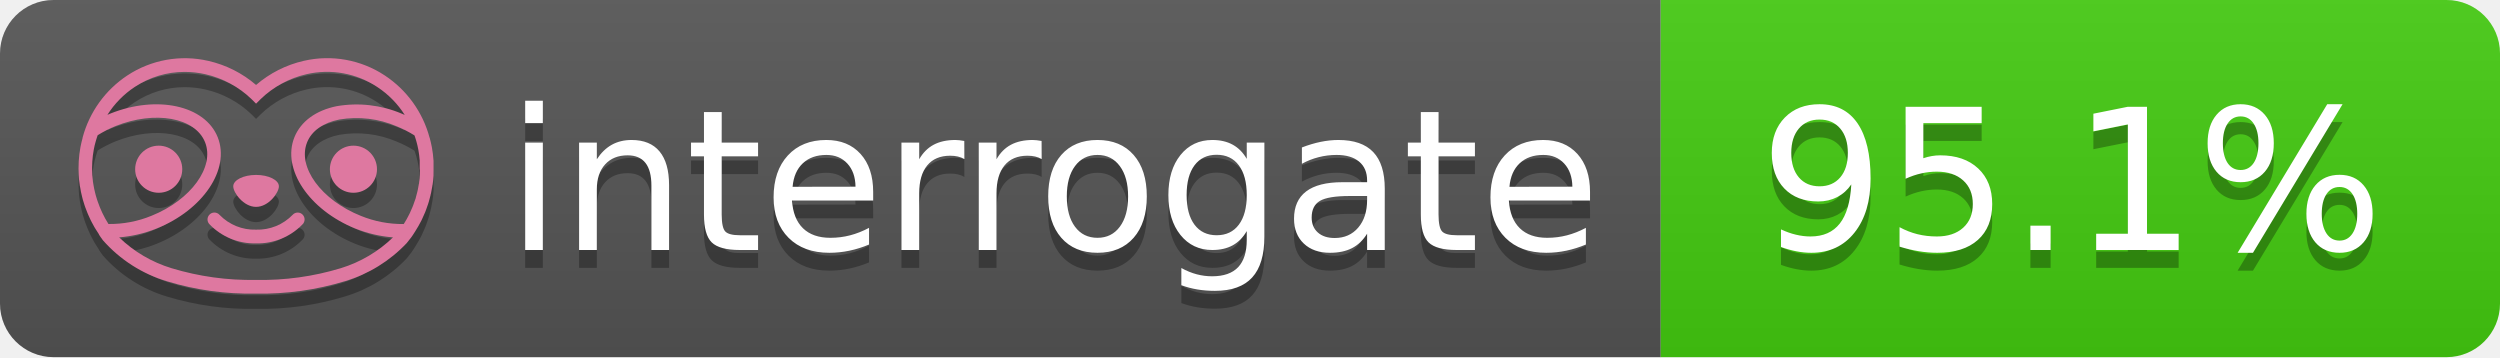
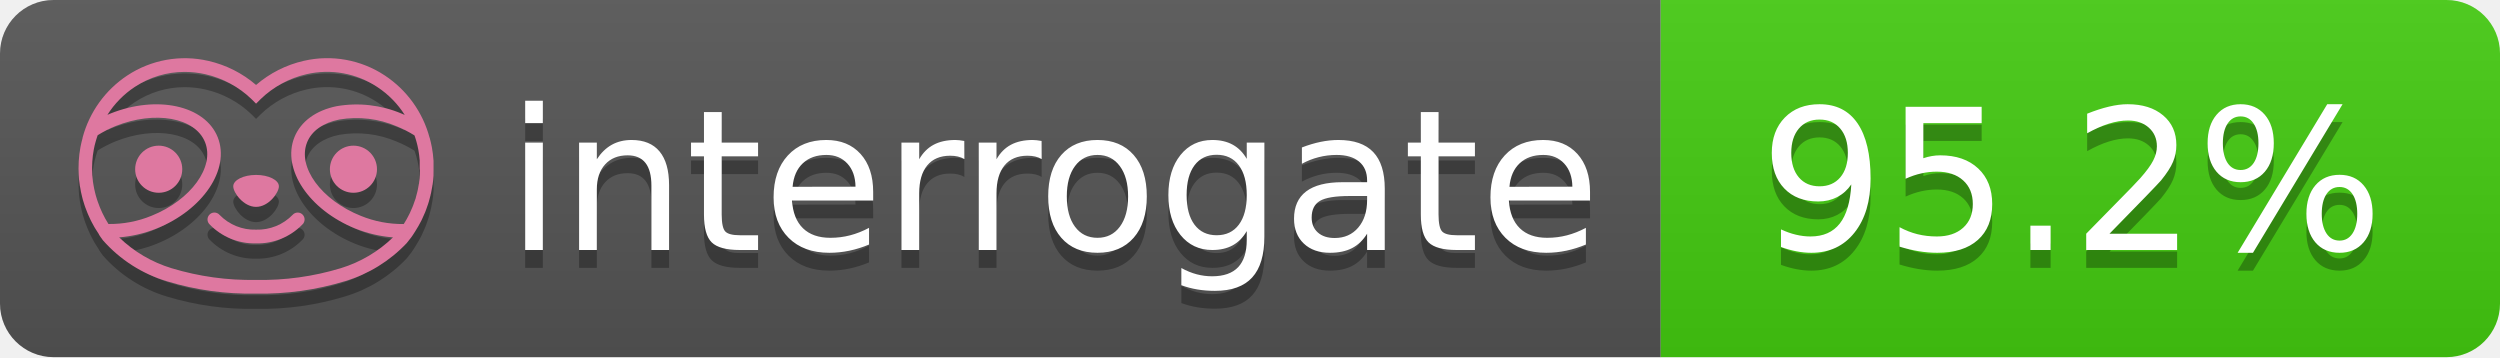
- <svg xmlns="http://www.w3.org/2000/svg" width="140" height="20" role="img" aria-label="interrogate: 95.1%">
+ <svg xmlns="http://www.w3.org/2000/svg" width="140" height="20" role="img" aria-label="interrogate: 95.2%">
  <linearGradient id="s" x2="0" y2="100%">
    <stop offset="0" stop-color="#bbb" stop-opacity=".1" />
    <stop offset="1" stop-opacity=".1" />
  </linearGradient>
  <clipPath id="r">
    <rect width="140" height="20" rx="3" fill="#fff" />
  </clipPath>
  <g clip-path="url(#r)">
    <rect width="93" height="20" fill="#555" />
    <rect x="93" width="47" height="20" fill="#4c1" />
    <rect width="140" height="20" fill="url(#s)" />
  </g>
  <g fill="#fff" text-anchor="middle" font-family="Verdana,Geneva,DejaVu Sans,sans-serif" text-rendering="geometricPrecision" font-size="110">
    <text aria-hidden="true" x="590" y="150" fill="#010101" fill-opacity=".3" transform="scale(.1)" textLength="610">interrogate</text>
    <text x="590" y="140" transform="scale(.1)" fill="#fff" textLength="610">interrogate</text>
-     <text aria-hidden="true" x="1160" y="150" fill="#010101" fill-opacity=".3" transform="scale(.1)" textLength="370">95.1%</text>
-     <text x="1160" y="140" transform="scale(.1)" fill="#fff" textLength="370" data-interrogate="result">95.1%</text>
+     <text aria-hidden="true" x="1160" y="150" fill="#010101" fill-opacity=".3" transform="scale(.1)" textLength="370">95.2%</text>
+     <text x="1160" y="140" transform="scale(.1)" fill="#fff" textLength="370" data-interrogate="result">95.2%</text>
  </g>
  <g id="logo-shadow" transform="matrix(0.854876,0,0,0.854876,-6.73514,1.732)">
    <g transform="matrix(0.299012,0,0,0.299012,9.70229,-6.68582)">
      <path d="M50,64.25C52.76,64.25 55,61.13 55,59.75C55,58.37 52.76,57.25 50,57.25C47.24,57.25 45,58.37 45,59.75C45,61.13 47.24,64.25 50,64.25Z" style="fill:rgb(1,1,1);fill-opacity:0.3;fill-rule:nonzero;" />
    </g>
    <g transform="matrix(0.299012,0,0,0.299012,9.70229,-6.68582)">
      <path d="M88,49.05C86.506,43.475 83.018,38.638 78.2,35.46C72.969,32.002 66.539,30.844 60.43,32.26C56.576,33.145 52.995,34.958 50,37.54C46.998,34.958 43.411,33.149 39.55,32.27C33.441,30.853 27.011,32.011 21.78,35.47C16.97,38.652 13.489,43.489 12,49.06L12,49.13C11.82,49.79 11.66,50.46 11.53,51.13C11.146,53.207 11.021,55.323 11.16,57.43C11.16,58.03 11.26,58.63 11.34,59.23C11.34,59.51 11.43,59.79 11.48,60.07C11.53,60.35 11.58,60.68 11.64,60.98C11.7,61.28 11.8,61.69 11.89,62.05C11.98,62.41 11.99,62.47 12.05,62.68C12.16,63.07 12.28,63.46 12.41,63.84L12.58,64.34C12.72,64.74 12.88,65.14 13.04,65.53L13.23,65.98C13.403,66.373 13.583,66.767 13.77,67.16L13.99,67.59C14.19,67.97 14.39,68.35 14.61,68.73L14.87,69.15C15.1,69.52 15.33,69.89 15.58,70.26L15.58,70.32L15.99,70.93C16.14,71.14 16.29,71.36 16.45,71.57C20.206,75.83 25.086,78.95 30.53,80.57C36.839,82.48 43.41,83.385 50,83.25C56.599,83.374 63.177,82.456 69.49,80.53C74.644,78.978 79.303,76.102 83,72.19C83.34,71.78 83.65,71.35 84,70.92L84.18,70.66L84.33,70.44L84.41,70.32C84.55,70.12 84.67,69.9 84.81,69.7C85.07,69.3 85.32,68.89 85.55,68.48C85.78,68.07 86.02,67.65 86.23,67.22C86.31,67.05 86.39,66.88 86.47,66.7C86.67,66.28 86.85,65.87 87.03,65.44L87.23,64.92C87.397,64.487 87.55,64.05 87.69,63.61L87.85,63.09C87.98,62.64 88.1,62.19 88.21,61.74C88.21,61.57 88.3,61.39 88.33,61.22C88.43,60.75 88.52,60.22 88.6,59.79C88.6,59.64 88.66,59.49 88.68,59.33C88.77,58.71 88.84,58.08 88.88,57.45L88.88,54.17C88.817,53.164 88.693,52.162 88.51,51.17C88.38,50.5 88.23,49.84 88.05,49.17L88,49.05ZM85.89,56.44L85.89,57.23C85.89,57.78 85.79,58.32 85.72,58.86C85.72,59.01 85.72,59.15 85.65,59.3C85.59,59.7 85.51,60.11 85.43,60.51L85.32,60.99C85.23,61.38 85.12,61.77 85.01,62.16C85.01,62.31 84.93,62.46 84.88,62.6C84.74,63.04 84.59,63.47 84.42,63.9L84.27,64.28C84.1,64.71 83.91,65.14 83.71,65.56C83.51,65.98 83.43,66.12 83.28,66.4L83.01,66.91C82.83,67.223 82.643,67.537 82.45,67.85L82.35,68.01C79.121,68.047 75.918,67.434 72.93,66.21C64.27,62.74 59,55.52 61.18,50.11C62.18,47.6 64.7,45.82 68.26,45.11C72.489,44.395 76.835,44.908 80.78,46.59C82.141,47.144 83.453,47.813 84.7,48.59C84.76,48.76 84.82,48.93 84.88,49.1C84.94,49.27 85.05,49.63 85.12,49.9C85.28,50.5 85.44,51.1 85.55,51.73C85.691,52.507 85.792,53.292 85.85,54.08L85.85,55.89C85.85,56.12 85.91,56.25 85.91,56.45L85.89,56.44ZM17.66,68C16.668,66.435 15.869,64.756 15.28,63L15.17,62.68C15.06,62.35 14.96,62.01 14.87,61.68C14.823,61.493 14.777,61.31 14.73,61.13C14.66,60.84 14.59,60.55 14.53,60.27C14.47,59.99 14.43,59.72 14.38,59.44C14.33,59.16 14.3,59 14.27,58.78C14.2,58.27 14.15,57.78 14.11,57.23L14.11,57.03C14.008,55.236 14.122,53.437 14.45,51.67C14.56,51.06 14.71,50.46 14.88,49.87C14.96,49.59 15.04,49.32 15.13,49.05C15.22,48.78 15.24,48.72 15.3,48.55C16.548,47.774 17.859,47.105 19.22,46.55C27.86,43.09 36.65,44.67 38.82,50.08C40.99,55.49 35.73,62.74 27.09,66.2C24.101,67.431 20.893,68.043 17.66,68ZM68.57,77.68C62.554,79.508 56.287,80.376 50,80.25C43.737,80.37 37.495,79.506 31.5,77.69C27.185,76.38 23.243,74.062 20,70.93C22.815,70.706 25.58,70.055 28.2,69C38.37,64.92 44.39,56 41.6,49C38.81,42 28.27,39.72 18.1,43.8L17.43,44.09C18.973,41.648 21.019,39.561 23.43,37.97C26.671,35.824 30.473,34.68 34.36,34.68C35.884,34.681 37.404,34.852 38.89,35.19C42.694,36.049 46.191,37.935 49,40.64L50,41.64L51,40.64C53.797,37.937 57.279,36.049 61.07,35.18C66.402,33.947 72.014,34.968 76.57,38C78.98,39.588 81.026,41.671 82.57,44.11L81.9,43.82C77.409,41.921 72.464,41.355 67.66,42.19C63.08,43.12 59.79,45.54 58.39,49.02C55.6,55.97 61.62,64.94 71.79,69.02C74.414,70.07 77.182,70.714 80,70.93C76.776,74.05 72.859,76.363 68.57,77.68Z" style="fill:rgb(1,1,1);fill-opacity:0.3;fill-rule:nonzero;" />
    </g>
    <g transform="matrix(0.299012,0,0,0.299012,9.70229,-6.68582)">
      <circle cx="71.33" cy="56" r="5.16" style="fill:rgb(1,1,1);fill-opacity:0.3;" />
    </g>
    <g transform="matrix(0.299012,0,0,0.299012,9.70229,-6.68582)">
      <circle cx="28.67" cy="56" r="5.16" style="fill:rgb(1,1,1);fill-opacity:0.3;" />
    </g>
    <g transform="matrix(0.299012,0,0,0.299012,9.70229,-6.68582)">
      <path d="M58,66C55.912,68.161 53.003,69.339 50,69.24C46.997,69.339 44.088,68.161 42,66C41.714,65.677 41.302,65.491 40.87,65.491C40.042,65.491 39.361,66.172 39.361,67C39.361,67.368 39.496,67.724 39.74,68C42.403,70.804 46.134,72.35 50,72.25C53.862,72.347 57.59,70.802 60.25,68C60.495,67.725 60.63,67.369 60.63,67C60.63,66.174 59.951,65.495 59.125,65.495C58.695,65.495 58.285,65.679 58,66Z" style="fill:rgb(1,1,1);fill-opacity:0.3;fill-rule:nonzero;" />
    </g>
  </g>
  <g id="logo-pink" transform="matrix(0.854876,0,0,0.854876,-6.73514,0.877124)">
    <g transform="matrix(0.299012,0,0,0.299012,9.70229,-6.68582)">
      <path d="M50,64.25C52.76,64.25 55,61.13 55,59.75C55,58.37 52.76,57.25 50,57.25C47.24,57.25 45,58.37 45,59.75C45,61.13 47.24,64.25 50,64.25Z" style="fill:rgb(222,120,160);fill-rule:nonzero;" />
    </g>
    <g transform="matrix(0.299012,0,0,0.299012,9.70229,-6.68582)">
      <path d="M88,49.05C86.506,43.475 83.018,38.638 78.2,35.46C72.969,32.002 66.539,30.844 60.43,32.26C56.576,33.145 52.995,34.958 50,37.54C46.998,34.958 43.411,33.149 39.55,32.27C33.441,30.853 27.011,32.011 21.78,35.47C16.97,38.652 13.489,43.489 12,49.06L12,49.13C11.82,49.79 11.66,50.46 11.53,51.13C11.146,53.207 11.021,55.323 11.16,57.43C11.16,58.03 11.26,58.63 11.34,59.23C11.34,59.51 11.43,59.79 11.48,60.07C11.53,60.35 11.58,60.68 11.64,60.98C11.7,61.28 11.8,61.69 11.89,62.05C11.98,62.41 11.99,62.47 12.05,62.68C12.16,63.07 12.28,63.46 12.41,63.84L12.58,64.34C12.72,64.74 12.88,65.14 13.04,65.53L13.23,65.98C13.403,66.373 13.583,66.767 13.77,67.16L13.99,67.59C14.19,67.97 14.39,68.35 14.61,68.73L14.87,69.15C15.1,69.52 15.33,69.89 15.58,70.26L15.58,70.32L15.99,70.93C16.14,71.14 16.29,71.36 16.45,71.57C20.206,75.83 25.086,78.95 30.53,80.57C36.839,82.48 43.41,83.385 50,83.25C56.599,83.374 63.177,82.456 69.49,80.53C74.644,78.978 79.303,76.102 83,72.19C83.34,71.78 83.65,71.35 84,70.92L84.18,70.66L84.33,70.44L84.41,70.32C84.55,70.12 84.67,69.9 84.81,69.7C85.07,69.3 85.32,68.89 85.55,68.48C85.78,68.07 86.02,67.65 86.23,67.22C86.31,67.05 86.39,66.88 86.47,66.7C86.67,66.28 86.85,65.87 87.03,65.44L87.23,64.92C87.397,64.487 87.55,64.05 87.69,63.61L87.85,63.09C87.98,62.64 88.1,62.19 88.21,61.74C88.21,61.57 88.3,61.39 88.33,61.22C88.43,60.75 88.52,60.22 88.6,59.79C88.6,59.64 88.66,59.49 88.68,59.33C88.77,58.71 88.84,58.08 88.88,57.45L88.88,54.17C88.817,53.164 88.693,52.162 88.51,51.17C88.38,50.5 88.23,49.84 88.05,49.17L88,49.05ZM85.89,56.44L85.89,57.23C85.89,57.78 85.79,58.32 85.72,58.86C85.72,59.01 85.72,59.15 85.65,59.3C85.59,59.7 85.51,60.11 85.43,60.51L85.32,60.99C85.23,61.38 85.12,61.77 85.01,62.16C85.01,62.31 84.93,62.46 84.88,62.6C84.74,63.04 84.59,63.47 84.42,63.9L84.27,64.28C84.1,64.71 83.91,65.14 83.71,65.56C83.51,65.98 83.43,66.12 83.28,66.4L83.01,66.91C82.83,67.223 82.643,67.537 82.45,67.85L82.35,68.01C79.121,68.047 75.918,67.434 72.93,66.21C64.27,62.74 59,55.52 61.18,50.11C62.18,47.6 64.7,45.82 68.26,45.11C72.489,44.395 76.835,44.908 80.78,46.59C82.141,47.144 83.453,47.813 84.7,48.59C84.76,48.76 84.82,48.93 84.88,49.1C84.94,49.27 85.05,49.63 85.12,49.9C85.28,50.5 85.44,51.1 85.55,51.73C85.691,52.507 85.792,53.292 85.85,54.08L85.85,55.89C85.85,56.12 85.91,56.25 85.91,56.45L85.89,56.44ZM17.66,68C16.668,66.435 15.869,64.756 15.28,63L15.17,62.68C15.06,62.35 14.96,62.01 14.87,61.68C14.823,61.493 14.777,61.31 14.73,61.13C14.66,60.84 14.59,60.55 14.53,60.27C14.47,59.99 14.43,59.72 14.38,59.44C14.33,59.16 14.3,59 14.27,58.78C14.2,58.27 14.15,57.78 14.11,57.23L14.11,57.03C14.008,55.236 14.122,53.437 14.45,51.67C14.56,51.06 14.71,50.46 14.88,49.87C14.96,49.59 15.04,49.32 15.13,49.05C15.22,48.78 15.24,48.72 15.3,48.55C16.548,47.774 17.859,47.105 19.22,46.55C27.86,43.09 36.65,44.67 38.82,50.08C40.99,55.49 35.73,62.74 27.09,66.2C24.101,67.431 20.893,68.043 17.66,68ZM68.57,77.68C62.554,79.508 56.287,80.376 50,80.25C43.737,80.37 37.495,79.506 31.5,77.69C27.185,76.38 23.243,74.062 20,70.93C22.815,70.706 25.58,70.055 28.2,69C38.37,64.92 44.39,56 41.6,49C38.81,42 28.27,39.72 18.1,43.8L17.43,44.09C18.973,41.648 21.019,39.561 23.43,37.97C26.671,35.824 30.473,34.68 34.36,34.68C35.884,34.681 37.404,34.852 38.89,35.19C42.694,36.049 46.191,37.935 49,40.64L50,41.64L51,40.64C53.797,37.937 57.279,36.049 61.07,35.18C66.402,33.947 72.014,34.968 76.57,38C78.98,39.588 81.026,41.671 82.57,44.11L81.9,43.82C77.409,41.921 72.464,41.355 67.66,42.19C63.08,43.12 59.79,45.54 58.39,49.02C55.6,55.97 61.62,64.94 71.79,69.02C74.414,70.07 77.182,70.714 80,70.93C76.776,74.05 72.859,76.363 68.57,77.68Z" style="fill:rgb(222,120,160);fill-rule:nonzero;" />
    </g>
    <g transform="matrix(0.299012,0,0,0.299012,9.70229,-6.68582)">
      <circle cx="71.33" cy="56" r="5.16" style="fill:rgb(222,120,160);" />
    </g>
    <g transform="matrix(0.299012,0,0,0.299012,9.70229,-6.68582)">
      <circle cx="28.67" cy="56" r="5.16" style="fill:rgb(222,120,160);" />
    </g>
    <g transform="matrix(0.299012,0,0,0.299012,9.70229,-6.68582)">
      <path d="M58,66C55.912,68.161 53.003,69.339 50,69.24C46.997,69.339 44.088,68.161 42,66C41.714,65.677 41.302,65.491 40.87,65.491C40.042,65.491 39.361,66.172 39.361,67C39.361,67.368 39.496,67.724 39.74,68C42.403,70.804 46.134,72.35 50,72.25C53.862,72.347 57.59,70.802 60.25,68C60.495,67.725 60.63,67.369 60.63,67C60.63,66.174 59.951,65.495 59.125,65.495C58.695,65.495 58.285,65.679 58,66Z" style="fill:rgb(222,120,160);fill-rule:nonzero;" />
    </g>
  </g>
</svg>
